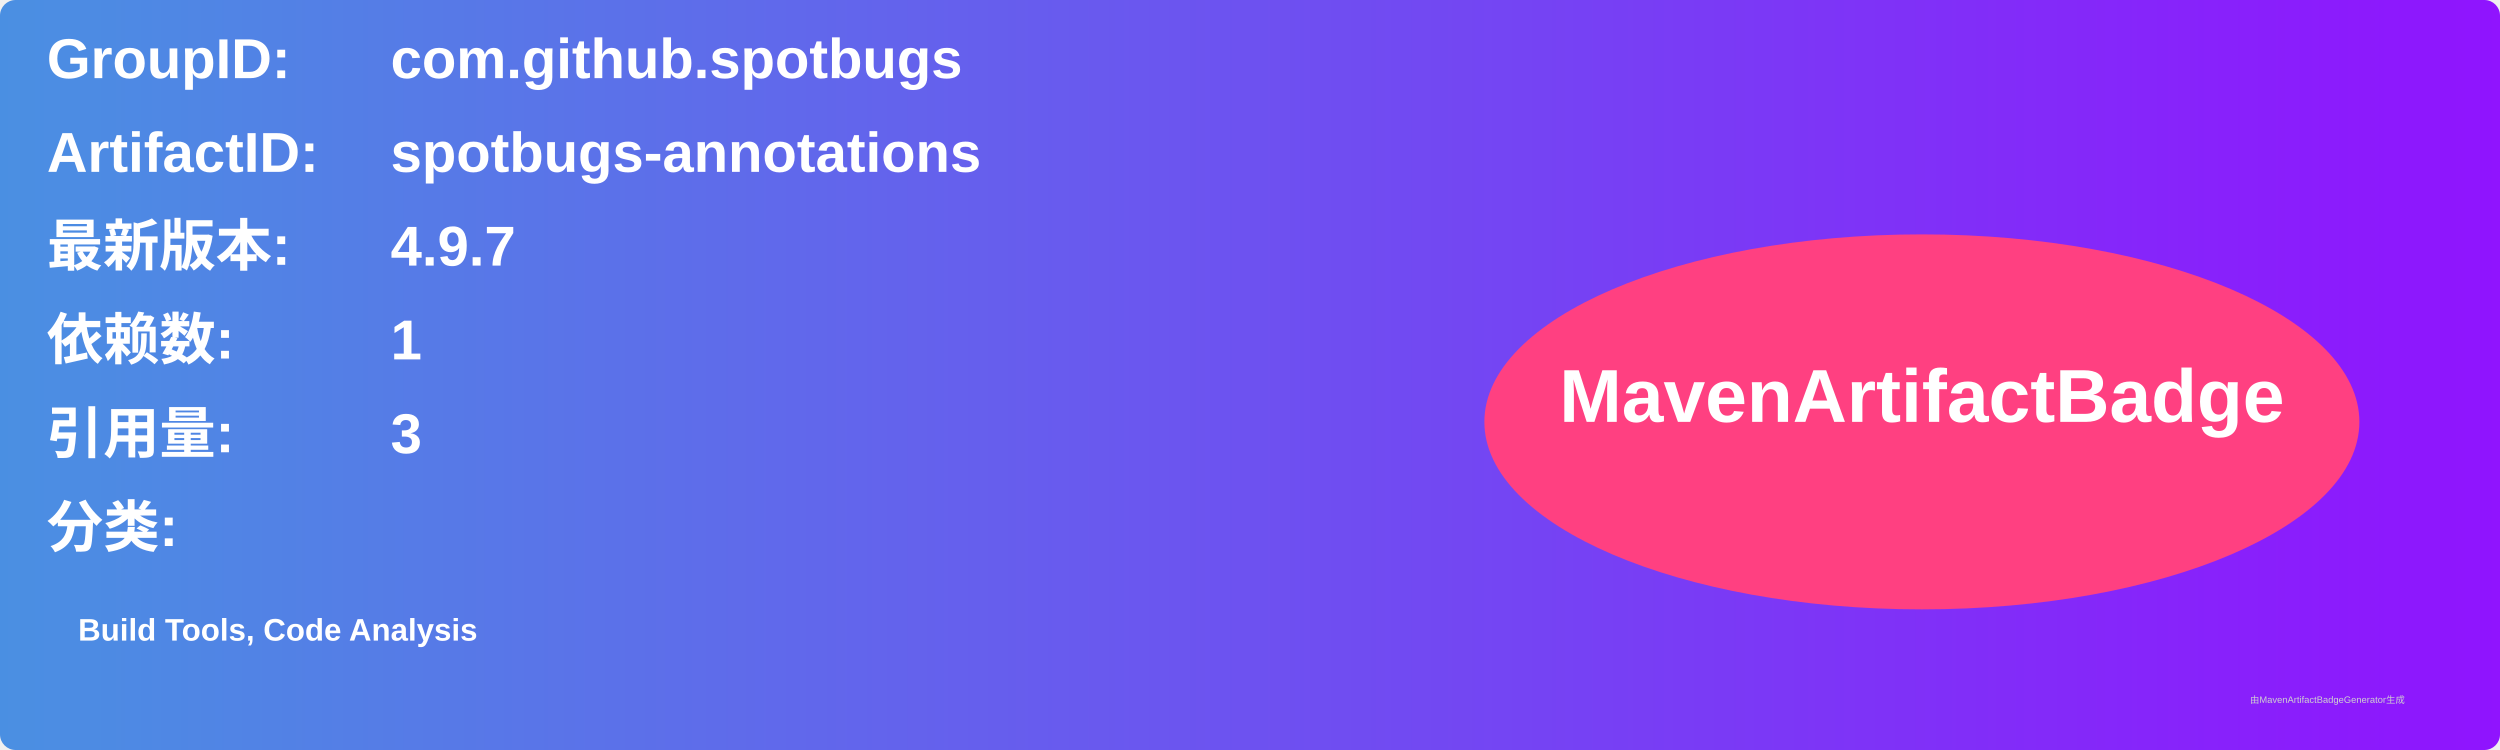
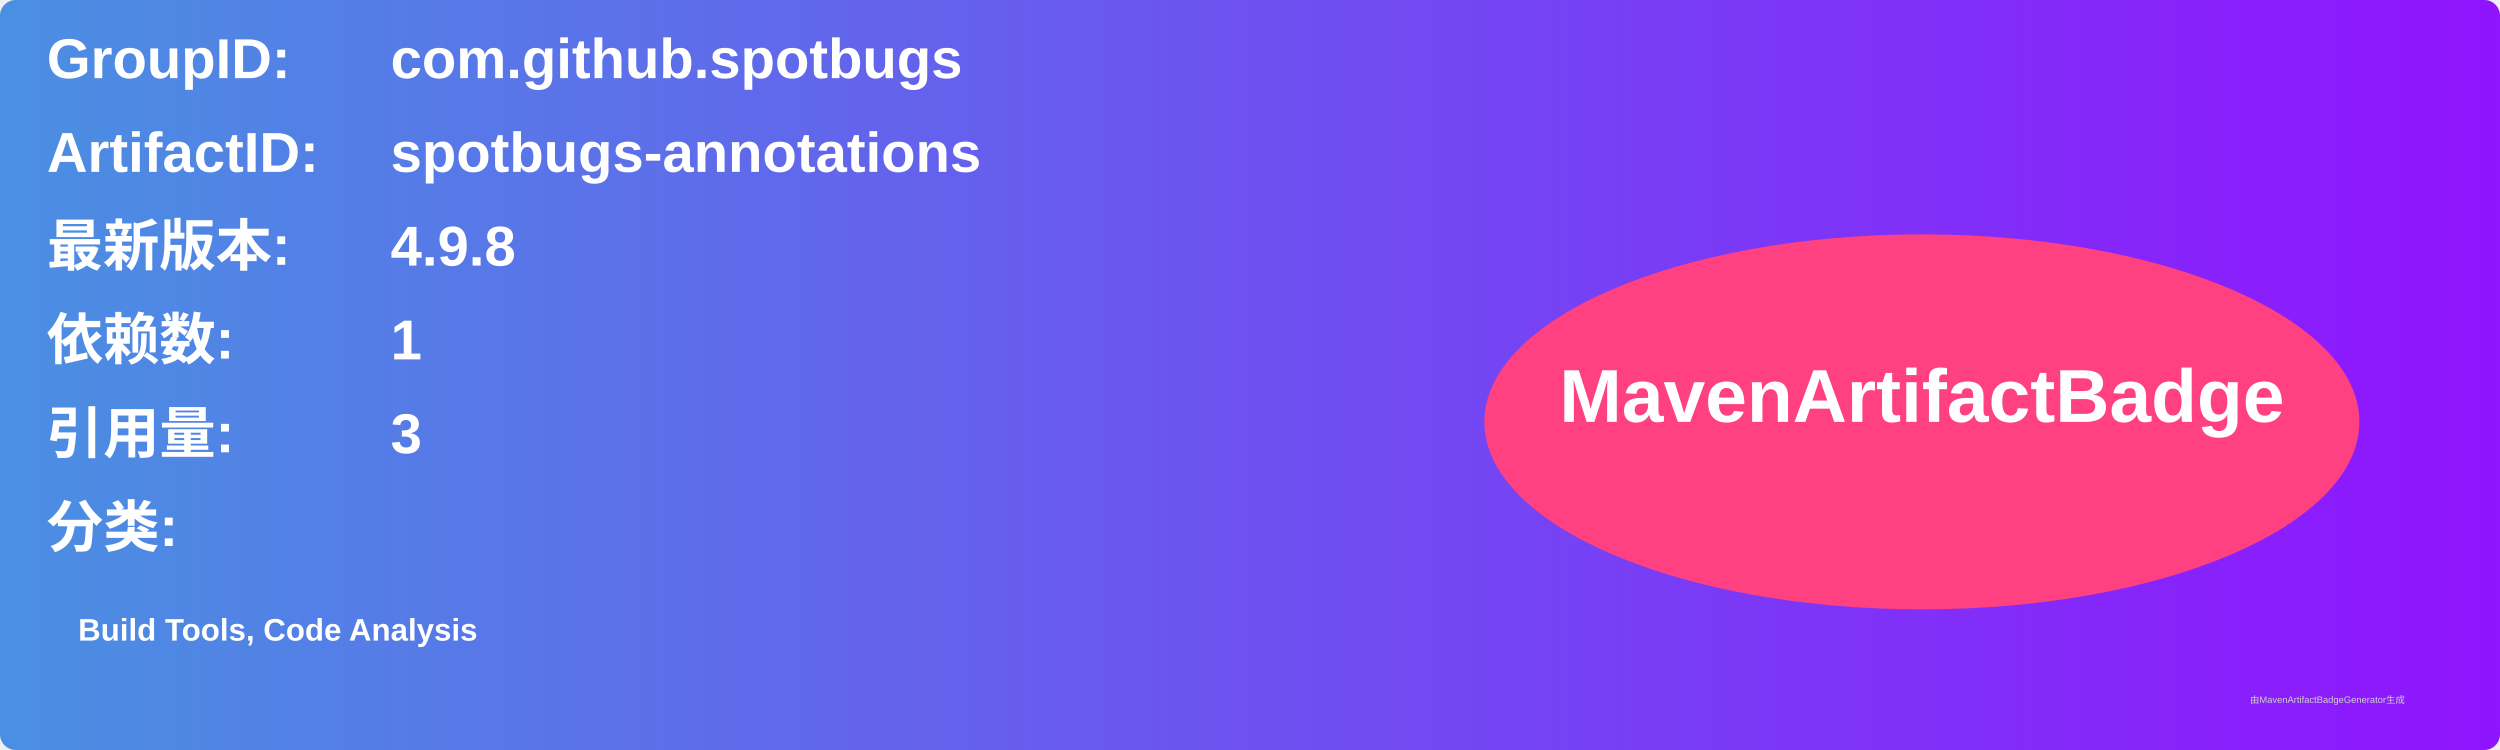
<svg xmlns="http://www.w3.org/2000/svg" width="800" height="240" viewBox="0 0 800 240">
  <linearGradient id="grad" x1="0%" y1="0%" x2="100%" y2="0%">
    <stop offset="0%" stop-color="#4a90e2" />
    <stop offset="100%" stop-color="#9013fe" />
  </linearGradient>
  <rect width="100%" height="100%" rx="5" ry="5" fill="url(#grad)" />
  <g transform="translate(15, 15)">
    <text x="0" y="10" font-family="Arial" font-size="18" fill="white" font-weight="bold" width="260">GroupID:</text>
    <text x="110" y="10" font-family="Arial" font-size="18" fill="white" font-weight="bold" width="460">com.github.spotbugs</text>
    <text x="0" y="40" font-family="Arial" font-size="18" fill="white" font-weight="bold" width="260">ArtifactID:</text>
    <text x="110" y="40" font-family="Arial" font-size="18" fill="white" font-weight="bold" width="460">spotbugs-annotations</text>
    <text x="0" y="70" font-family="Arial" font-size="18" fill="white" font-weight="bold">最新版本:</text>
    <text x="110" y="70" font-family="Arial" font-size="18" fill="white" font-weight="bold">
-       <tspan font-weight="bold">4.9.7</tspan>
+       <tspan font-weight="bold">4.9.8</tspan>
    </text>
    <text x="0" y="100" font-family="Arial" font-size="18" fill="white" font-weight="bold">依赖数: </text>
    <text x="110" y="100" font-family="Arial" font-size="18" fill="white">
      <tspan font-weight="bold">1</tspan>
    </text>
    <text x="0" y="130" font-family="Arial" font-size="18" fill="white" font-weight="bold">引用量: </text>
    <text x="110" y="130" font-family="Arial" font-size="18" fill="white">
      <tspan font-weight="bold">3</tspan>
    </text>
    <text x="0" y="160" font-family="Arial" font-size="18" fill="white" font-weight="bold">分类:</text>
    <text x="10" y="190" font-family="Arial" font-size="10" fill="white">
      <tspan font-weight="bold">Build Tools, Code Analysis</tspan>
    </text>
    <ellipse cx="600" cy="120" rx="140" ry="60" fill="#ff4081" />
    <text x="600" y="120" text-anchor="middle" font-family="Arial" font-size="24" fill="white" font-weight="bold">MavenArtifactBadge</text>
  </g>
  <text x="720" y="225" font-family="Arial" font-size="3" fill="#d0d0d0">由MavenArtifactBadgeGenerator生成</text>
</svg>
